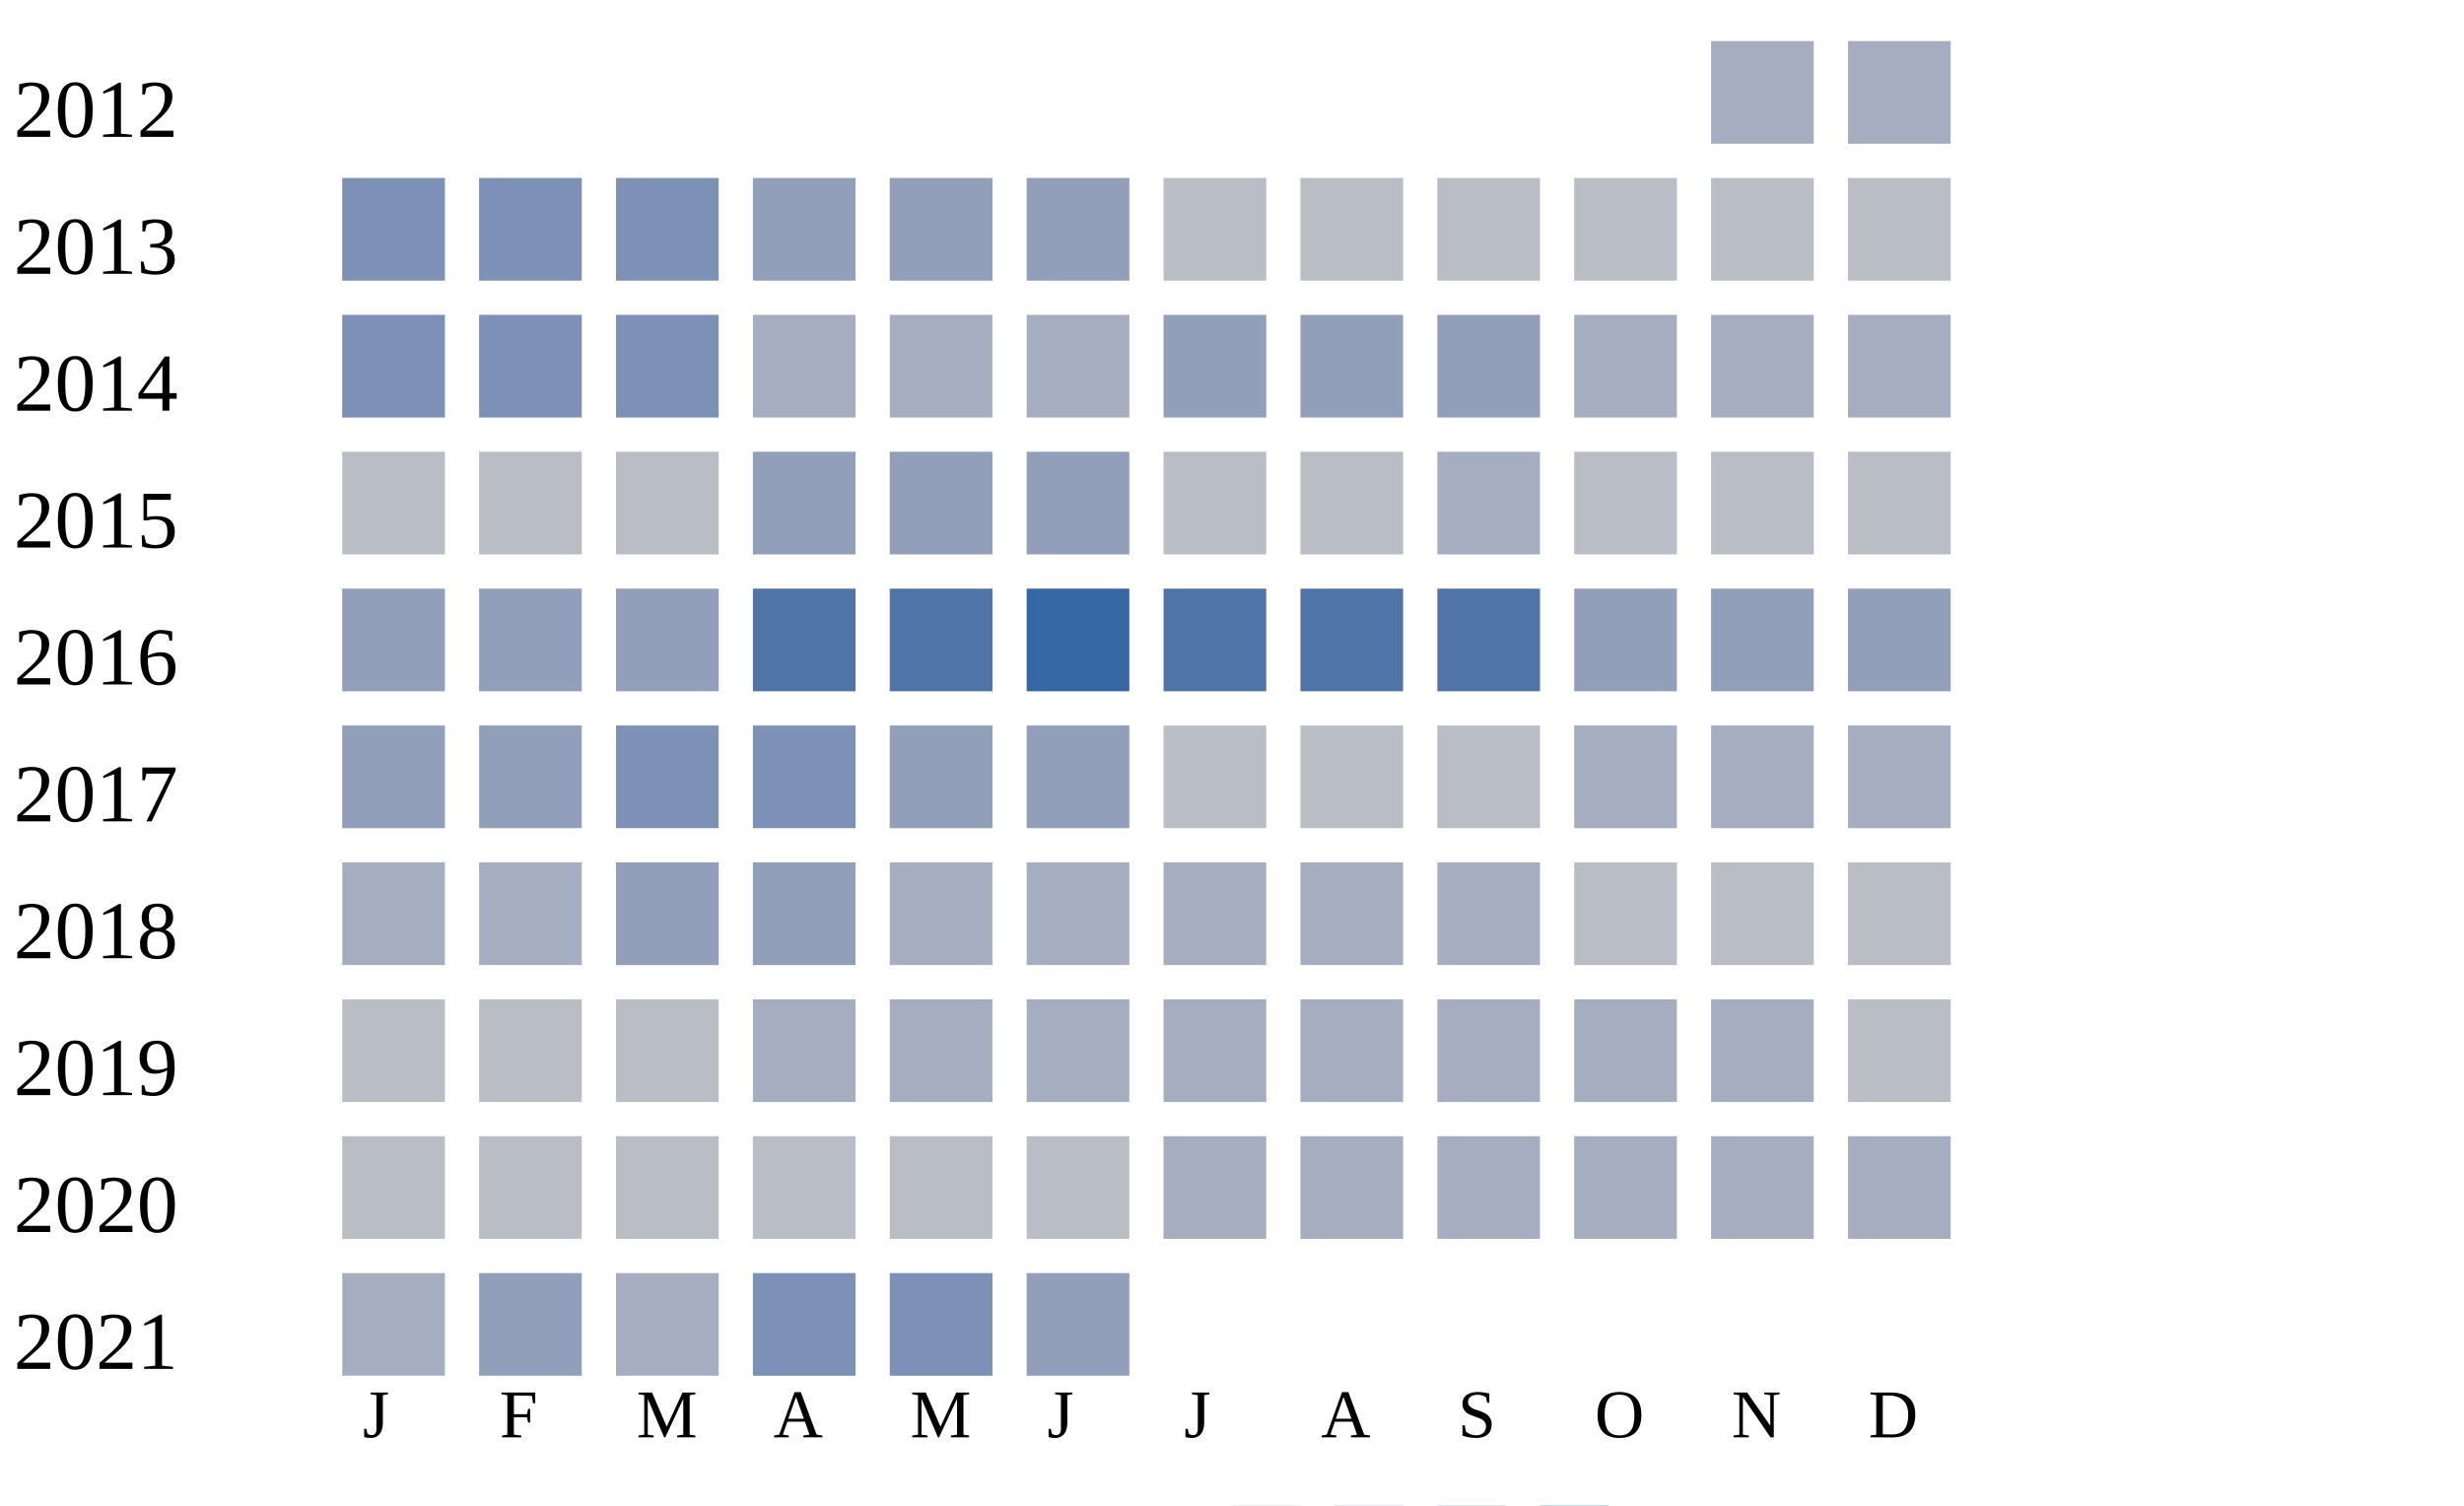
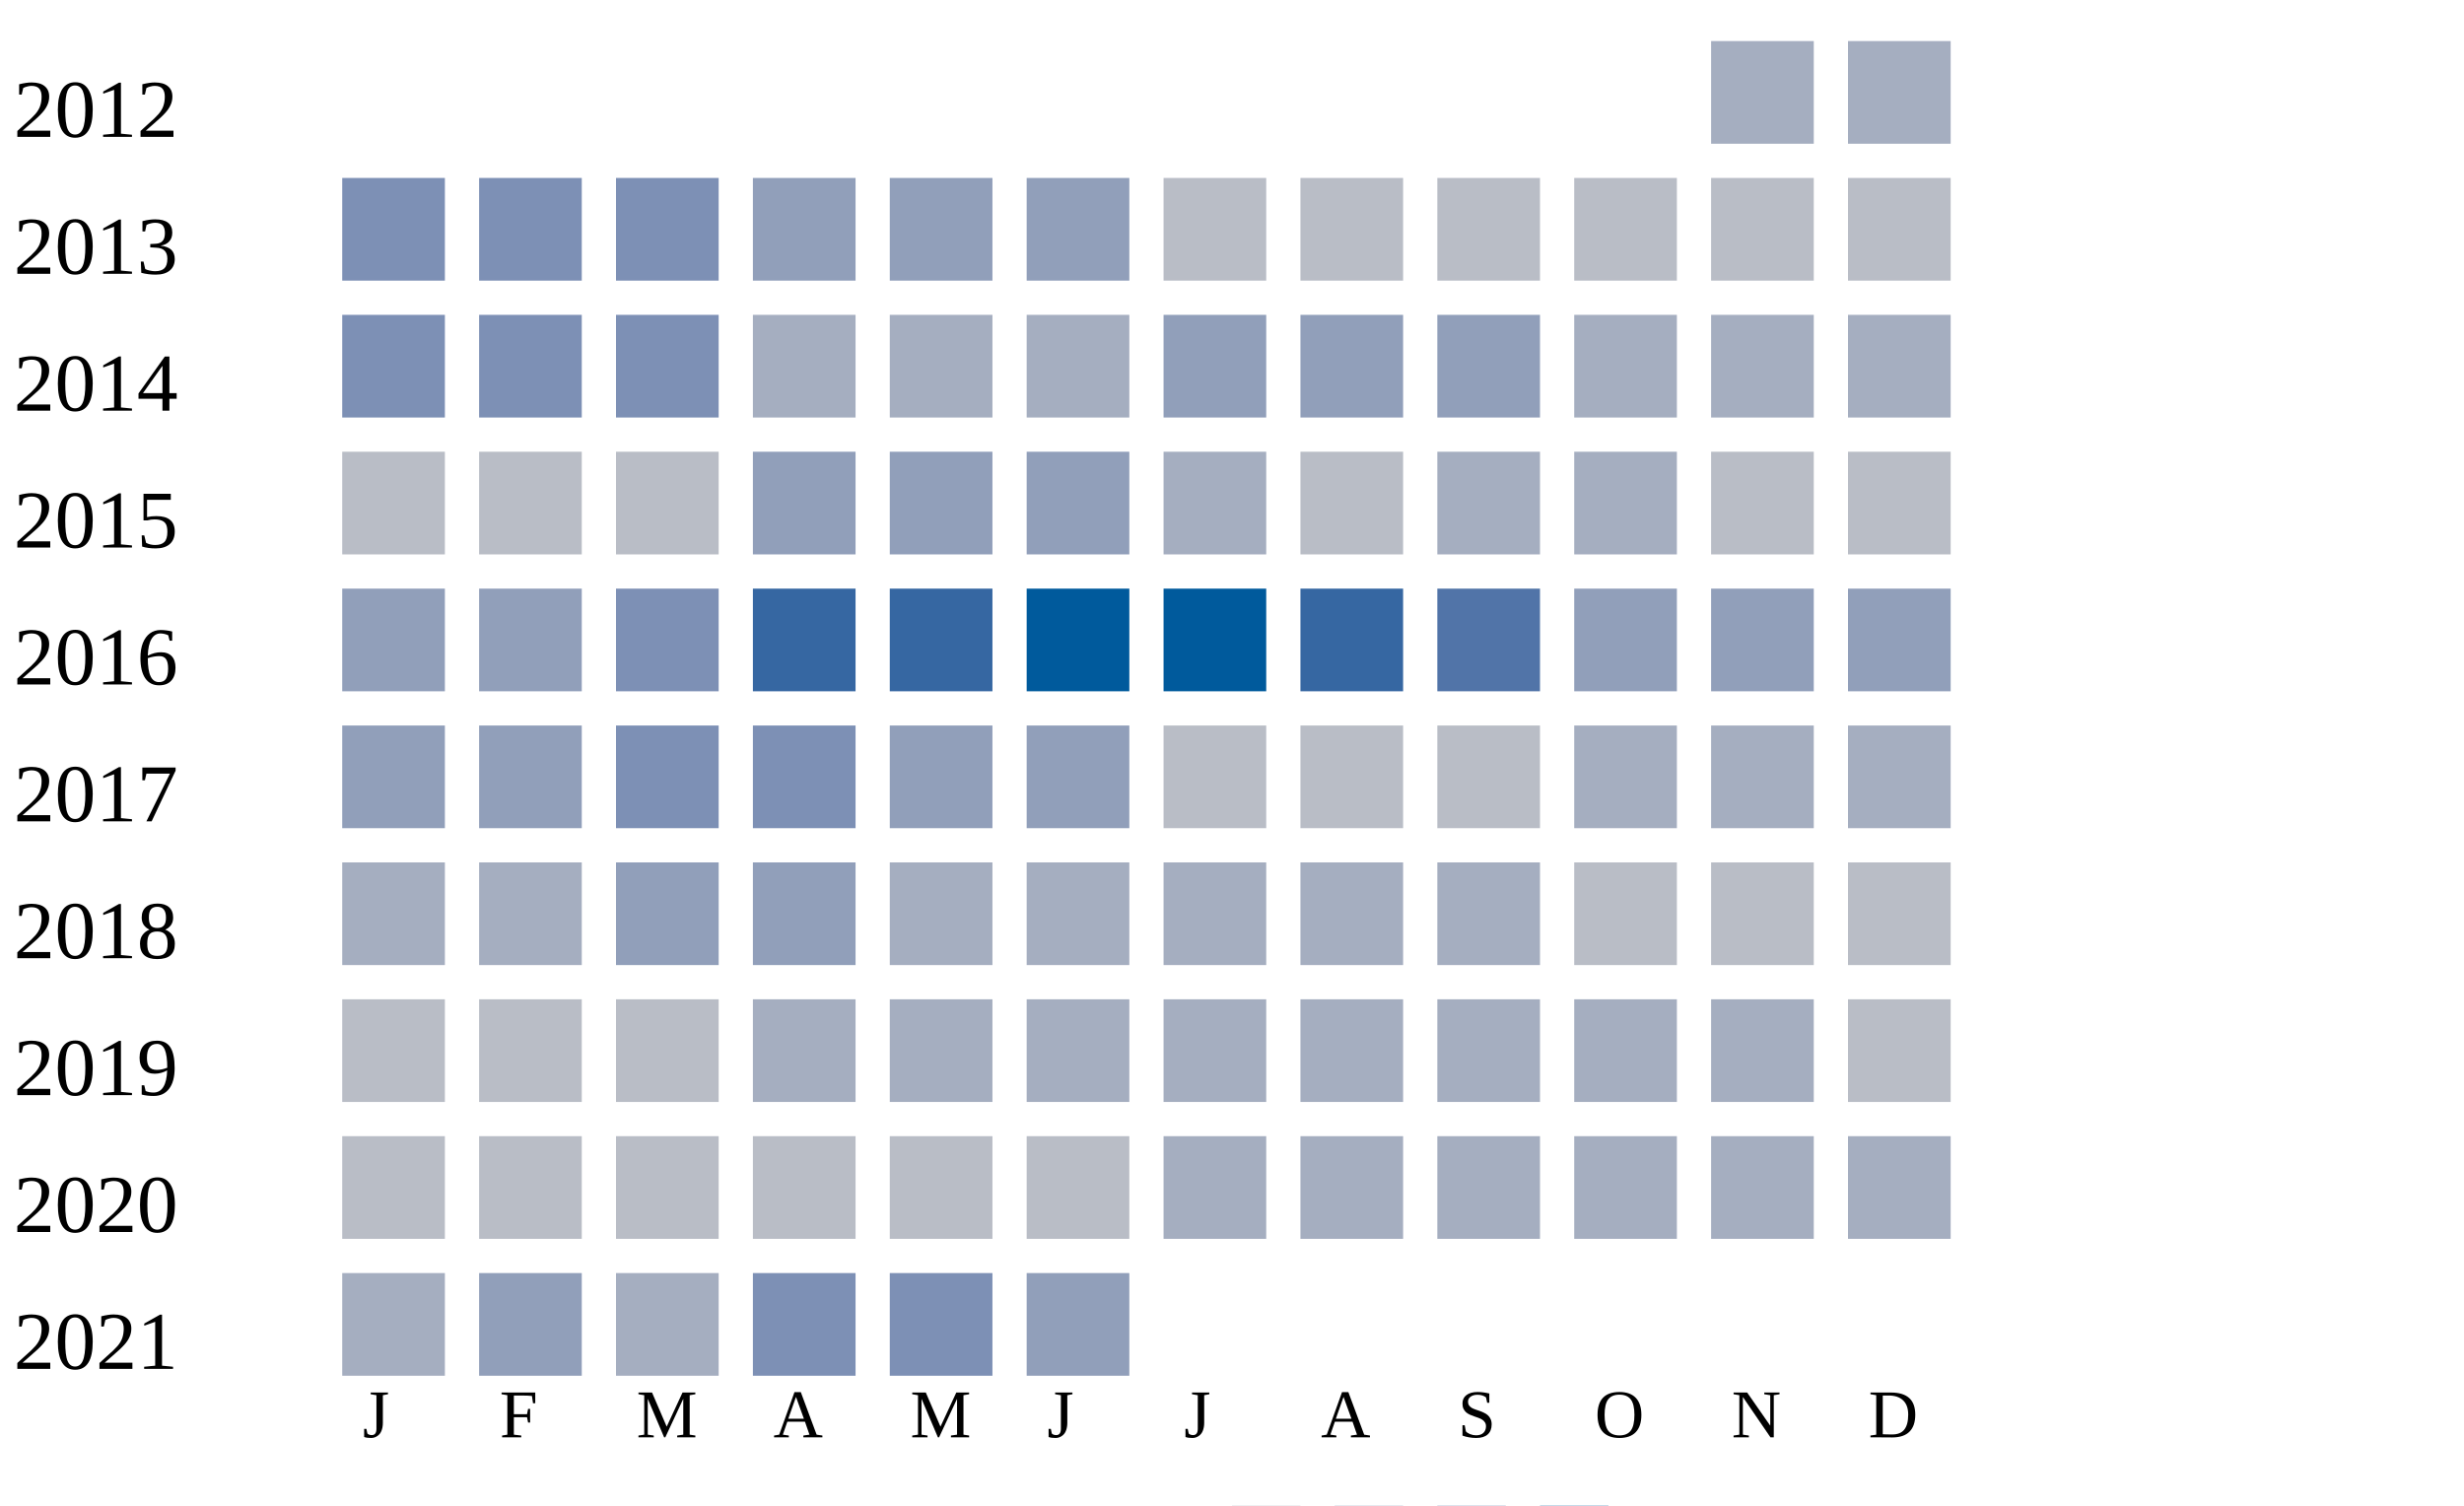
<svg xmlns="http://www.w3.org/2000/svg" width="360" height="220">
  <g transform="translate(0 0)">
    <text x="2" y="20">2012</text>
    <rect x="250" y="6" width="15" height="15" fill="#a5aec0" />
    <rect x="270" y="6" width="15" height="15" fill="#a5aec0" />
  </g>
  <g transform="translate(0 20)">
    <text x="2" y="20">2013</text>
    <rect x="50" y="6" width="15" height="15" fill="#7d90b5" />
    <rect x="70" y="6" width="15" height="15" fill="#7d90b5" />
    <rect x="90" y="6" width="15" height="15" fill="#7d90b5" />
    <rect x="110" y="6" width="15" height="15" fill="#919fba" />
    <rect x="130" y="6" width="15" height="15" fill="#919fba" />
    <rect x="150" y="6" width="15" height="15" fill="#919fba" />
    <rect x="170" y="6" width="15" height="15" fill="#b9bdc6" />
    <rect x="190" y="6" width="15" height="15" fill="#b9bdc6" />
    <rect x="210" y="6" width="15" height="15" fill="#b9bdc6" />
    <rect x="230" y="6" width="15" height="15" fill="#b9bdc6" />
    <rect x="250" y="6" width="15" height="15" fill="#b9bdc6" />
    <rect x="270" y="6" width="15" height="15" fill="#b9bdc6" />
  </g>
  <g transform="translate(0 40)">
    <text x="2" y="20">2014</text>
    <rect x="50" y="6" width="15" height="15" fill="#7d90b5" />
    <rect x="70" y="6" width="15" height="15" fill="#7d90b5" />
    <rect x="90" y="6" width="15" height="15" fill="#7d90b5" />
    <rect x="110" y="6" width="15" height="15" fill="#a5aec0" />
    <rect x="130" y="6" width="15" height="15" fill="#a5aec0" />
    <rect x="150" y="6" width="15" height="15" fill="#a5aec0" />
    <rect x="170" y="6" width="15" height="15" fill="#919fba" />
    <rect x="190" y="6" width="15" height="15" fill="#919fba" />
    <rect x="210" y="6" width="15" height="15" fill="#919fba" />
    <rect x="230" y="6" width="15" height="15" fill="#a5aec0" />
    <rect x="250" y="6" width="15" height="15" fill="#a5aec0" />
    <rect x="270" y="6" width="15" height="15" fill="#a5aec0" />
  </g>
  <g transform="translate(0 60)">
    <text x="2" y="20">2015</text>
    <rect x="50" y="6" width="15" height="15" fill="#b9bdc6" />
    <rect x="70" y="6" width="15" height="15" fill="#b9bdc6" />
    <rect x="90" y="6" width="15" height="15" fill="#b9bdc6" />
    <rect x="110" y="6" width="15" height="15" fill="#919fba" />
    <rect x="130" y="6" width="15" height="15" fill="#919fba" />
    <rect x="150" y="6" width="15" height="15" fill="#919fba" />
-     <rect x="170" y="6" width="15" height="15" fill="#b9bdc6" />
+     <rect x="170" y="6" width="15" height="15" fill="#a5aec0" />
    <rect x="190" y="6" width="15" height="15" fill="#b9bdc6" />
    <rect x="210" y="6" width="15" height="15" fill="#a5aec0" />
-     <rect x="230" y="6" width="15" height="15" fill="#b9bdc6" />
+     <rect x="230" y="6" width="15" height="15" fill="#a5aec0" />
    <rect x="250" y="6" width="15" height="15" fill="#b9bdc6" />
    <rect x="270" y="6" width="15" height="15" fill="#b9bdc6" />
  </g>
  <g transform="translate(0 80)">
    <text x="2" y="20">2016</text>
    <rect x="50" y="6" width="15" height="15" fill="#919fba" />
    <rect x="70" y="6" width="15" height="15" fill="#919fba" />
-     <rect x="90" y="6" width="15" height="15" fill="#919fba" />
-     <rect x="110" y="6" width="15" height="15" fill="#5174a8" />
-     <rect x="130" y="6" width="15" height="15" fill="#5174a8" />
-     <rect x="150" y="6" width="15" height="15" fill="#3667a2" />
-     <rect x="170" y="6" width="15" height="15" fill="#5174a8" />
-     <rect x="190" y="6" width="15" height="15" fill="#5174a8" />
+     <rect x="90" y="6" width="15" height="15" fill="#7d90b5" />
+     <rect x="110" y="6" width="15" height="15" fill="#3667a2" />
+     <rect x="130" y="6" width="15" height="15" fill="#3667a2" />
+     <rect x="150" y="6" width="15" height="15" fill="#005a9c" />
+     <rect x="170" y="6" width="15" height="15" fill="#005a9c" />
+     <rect x="190" y="6" width="15" height="15" fill="#3667a2" />
    <rect x="210" y="6" width="15" height="15" fill="#5174a8" />
    <rect x="230" y="6" width="15" height="15" fill="#919fba" />
    <rect x="250" y="6" width="15" height="15" fill="#919fba" />
    <rect x="270" y="6" width="15" height="15" fill="#919fba" />
  </g>
  <g transform="translate(0 100)">
    <text x="2" y="20">2017</text>
    <rect x="50" y="6" width="15" height="15" fill="#919fba" />
    <rect x="70" y="6" width="15" height="15" fill="#919fba" />
    <rect x="90" y="6" width="15" height="15" fill="#7d90b5" />
    <rect x="110" y="6" width="15" height="15" fill="#7d90b5" />
    <rect x="130" y="6" width="15" height="15" fill="#919fba" />
    <rect x="150" y="6" width="15" height="15" fill="#919fba" />
    <rect x="170" y="6" width="15" height="15" fill="#b9bdc6" />
    <rect x="190" y="6" width="15" height="15" fill="#b9bdc6" />
    <rect x="210" y="6" width="15" height="15" fill="#b9bdc6" />
    <rect x="230" y="6" width="15" height="15" fill="#a5aec0" />
    <rect x="250" y="6" width="15" height="15" fill="#a5aec0" />
    <rect x="270" y="6" width="15" height="15" fill="#a5aec0" />
  </g>
  <g transform="translate(0 120)">
    <text x="2" y="20">2018</text>
    <rect x="50" y="6" width="15" height="15" fill="#a5aec0" />
    <rect x="70" y="6" width="15" height="15" fill="#a5aec0" />
    <rect x="90" y="6" width="15" height="15" fill="#919fba" />
    <rect x="110" y="6" width="15" height="15" fill="#919fba" />
    <rect x="130" y="6" width="15" height="15" fill="#a5aec0" />
    <rect x="150" y="6" width="15" height="15" fill="#a5aec0" />
    <rect x="170" y="6" width="15" height="15" fill="#a5aec0" />
    <rect x="190" y="6" width="15" height="15" fill="#a5aec0" />
    <rect x="210" y="6" width="15" height="15" fill="#a5aec0" />
    <rect x="230" y="6" width="15" height="15" fill="#b9bdc6" />
    <rect x="250" y="6" width="15" height="15" fill="#b9bdc6" />
    <rect x="270" y="6" width="15" height="15" fill="#b9bdc6" />
  </g>
  <g transform="translate(0 140)">
    <text x="2" y="20">2019</text>
    <rect x="50" y="6" width="15" height="15" fill="#b9bdc6" />
    <rect x="70" y="6" width="15" height="15" fill="#b9bdc6" />
    <rect x="90" y="6" width="15" height="15" fill="#b9bdc6" />
    <rect x="110" y="6" width="15" height="15" fill="#a5aec0" />
    <rect x="130" y="6" width="15" height="15" fill="#a5aec0" />
    <rect x="150" y="6" width="15" height="15" fill="#a5aec0" />
    <rect x="170" y="6" width="15" height="15" fill="#a5aec0" />
    <rect x="190" y="6" width="15" height="15" fill="#a5aec0" />
    <rect x="210" y="6" width="15" height="15" fill="#a5aec0" />
    <rect x="230" y="6" width="15" height="15" fill="#a5aec0" />
    <rect x="250" y="6" width="15" height="15" fill="#a5aec0" />
    <rect x="270" y="6" width="15" height="15" fill="#b9bdc6" />
  </g>
  <g transform="translate(0 160)">
    <text x="2" y="20">2020</text>
    <rect x="50" y="6" width="15" height="15" fill="#b9bdc6" />
    <rect x="70" y="6" width="15" height="15" fill="#b9bdc6" />
    <rect x="90" y="6" width="15" height="15" fill="#b9bdc6" />
    <rect x="110" y="6" width="15" height="15" fill="#b9bdc6" />
    <rect x="130" y="6" width="15" height="15" fill="#b9bdc6" />
    <rect x="150" y="6" width="15" height="15" fill="#b9bdc6" />
    <rect x="170" y="6" width="15" height="15" fill="#a5aec0" />
    <rect x="190" y="6" width="15" height="15" fill="#a5aec0" />
    <rect x="210" y="6" width="15" height="15" fill="#a5aec0" />
    <rect x="230" y="6" width="15" height="15" fill="#a5aec0" />
    <rect x="250" y="6" width="15" height="15" fill="#a5aec0" />
    <rect x="270" y="6" width="15" height="15" fill="#a5aec0" />
  </g>
  <g transform="translate(0 180)">
    <text x="2" y="20">2021</text>
    <rect x="50" y="6" width="15" height="15" fill="#a5aec0" />
    <rect x="70" y="6" width="15" height="15" fill="#919fba" />
    <rect x="90" y="6" width="15" height="15" fill="#a5aec0" />
    <rect x="110" y="6" width="15" height="15" fill="#7d90b5" />
    <rect x="130" y="6" width="15" height="15" fill="#7d90b5" />
    <rect x="150" y="6" width="15" height="15" fill="#919fba" />
  </g>
  <text style="font-size: 10px; text-align: center" x="53" y="210">J</text>
  <text style="font-size: 10px; text-align: center" x="73" y="210">F</text>
  <text style="font-size: 10px; text-align: center" x="93" y="210">M</text>
  <text style="font-size: 10px; text-align: center" x="113" y="210">A</text>
  <text style="font-size: 10px; text-align: center" x="133" y="210">M</text>
  <text style="font-size: 10px; text-align: center" x="153" y="210">J</text>
  <text style="font-size: 10px; text-align: center" x="173" y="210">J</text>
  <text style="font-size: 10px; text-align: center" x="193" y="210">A</text>
  <text style="font-size: 10px; text-align: center" x="213" y="210">S</text>
  <text style="font-size: 10px; text-align: center" x="233" y="210">O</text>
  <text style="font-size: 10px; text-align: center" x="253" y="210">N</text>
  <text style="font-size: 10px; text-align: center" x="273" y="210">D</text>
  <text style="font-size: 10px;" x="155" y="229">Less</text>
  <rect fill="#b9bdc6" width="10" height="10" x="180" y="220" />
  <rect fill="#919fba" width="10" height="10" x="195" y="220" />
  <rect fill="#6882ae" width="10" height="10" x="210" y="220" />
  <rect fill="#005a9c" width="10" height="10" x="225" y="220" />
  <text x="240" y="229" style="font-size: 10px;">More</text>
</svg>
